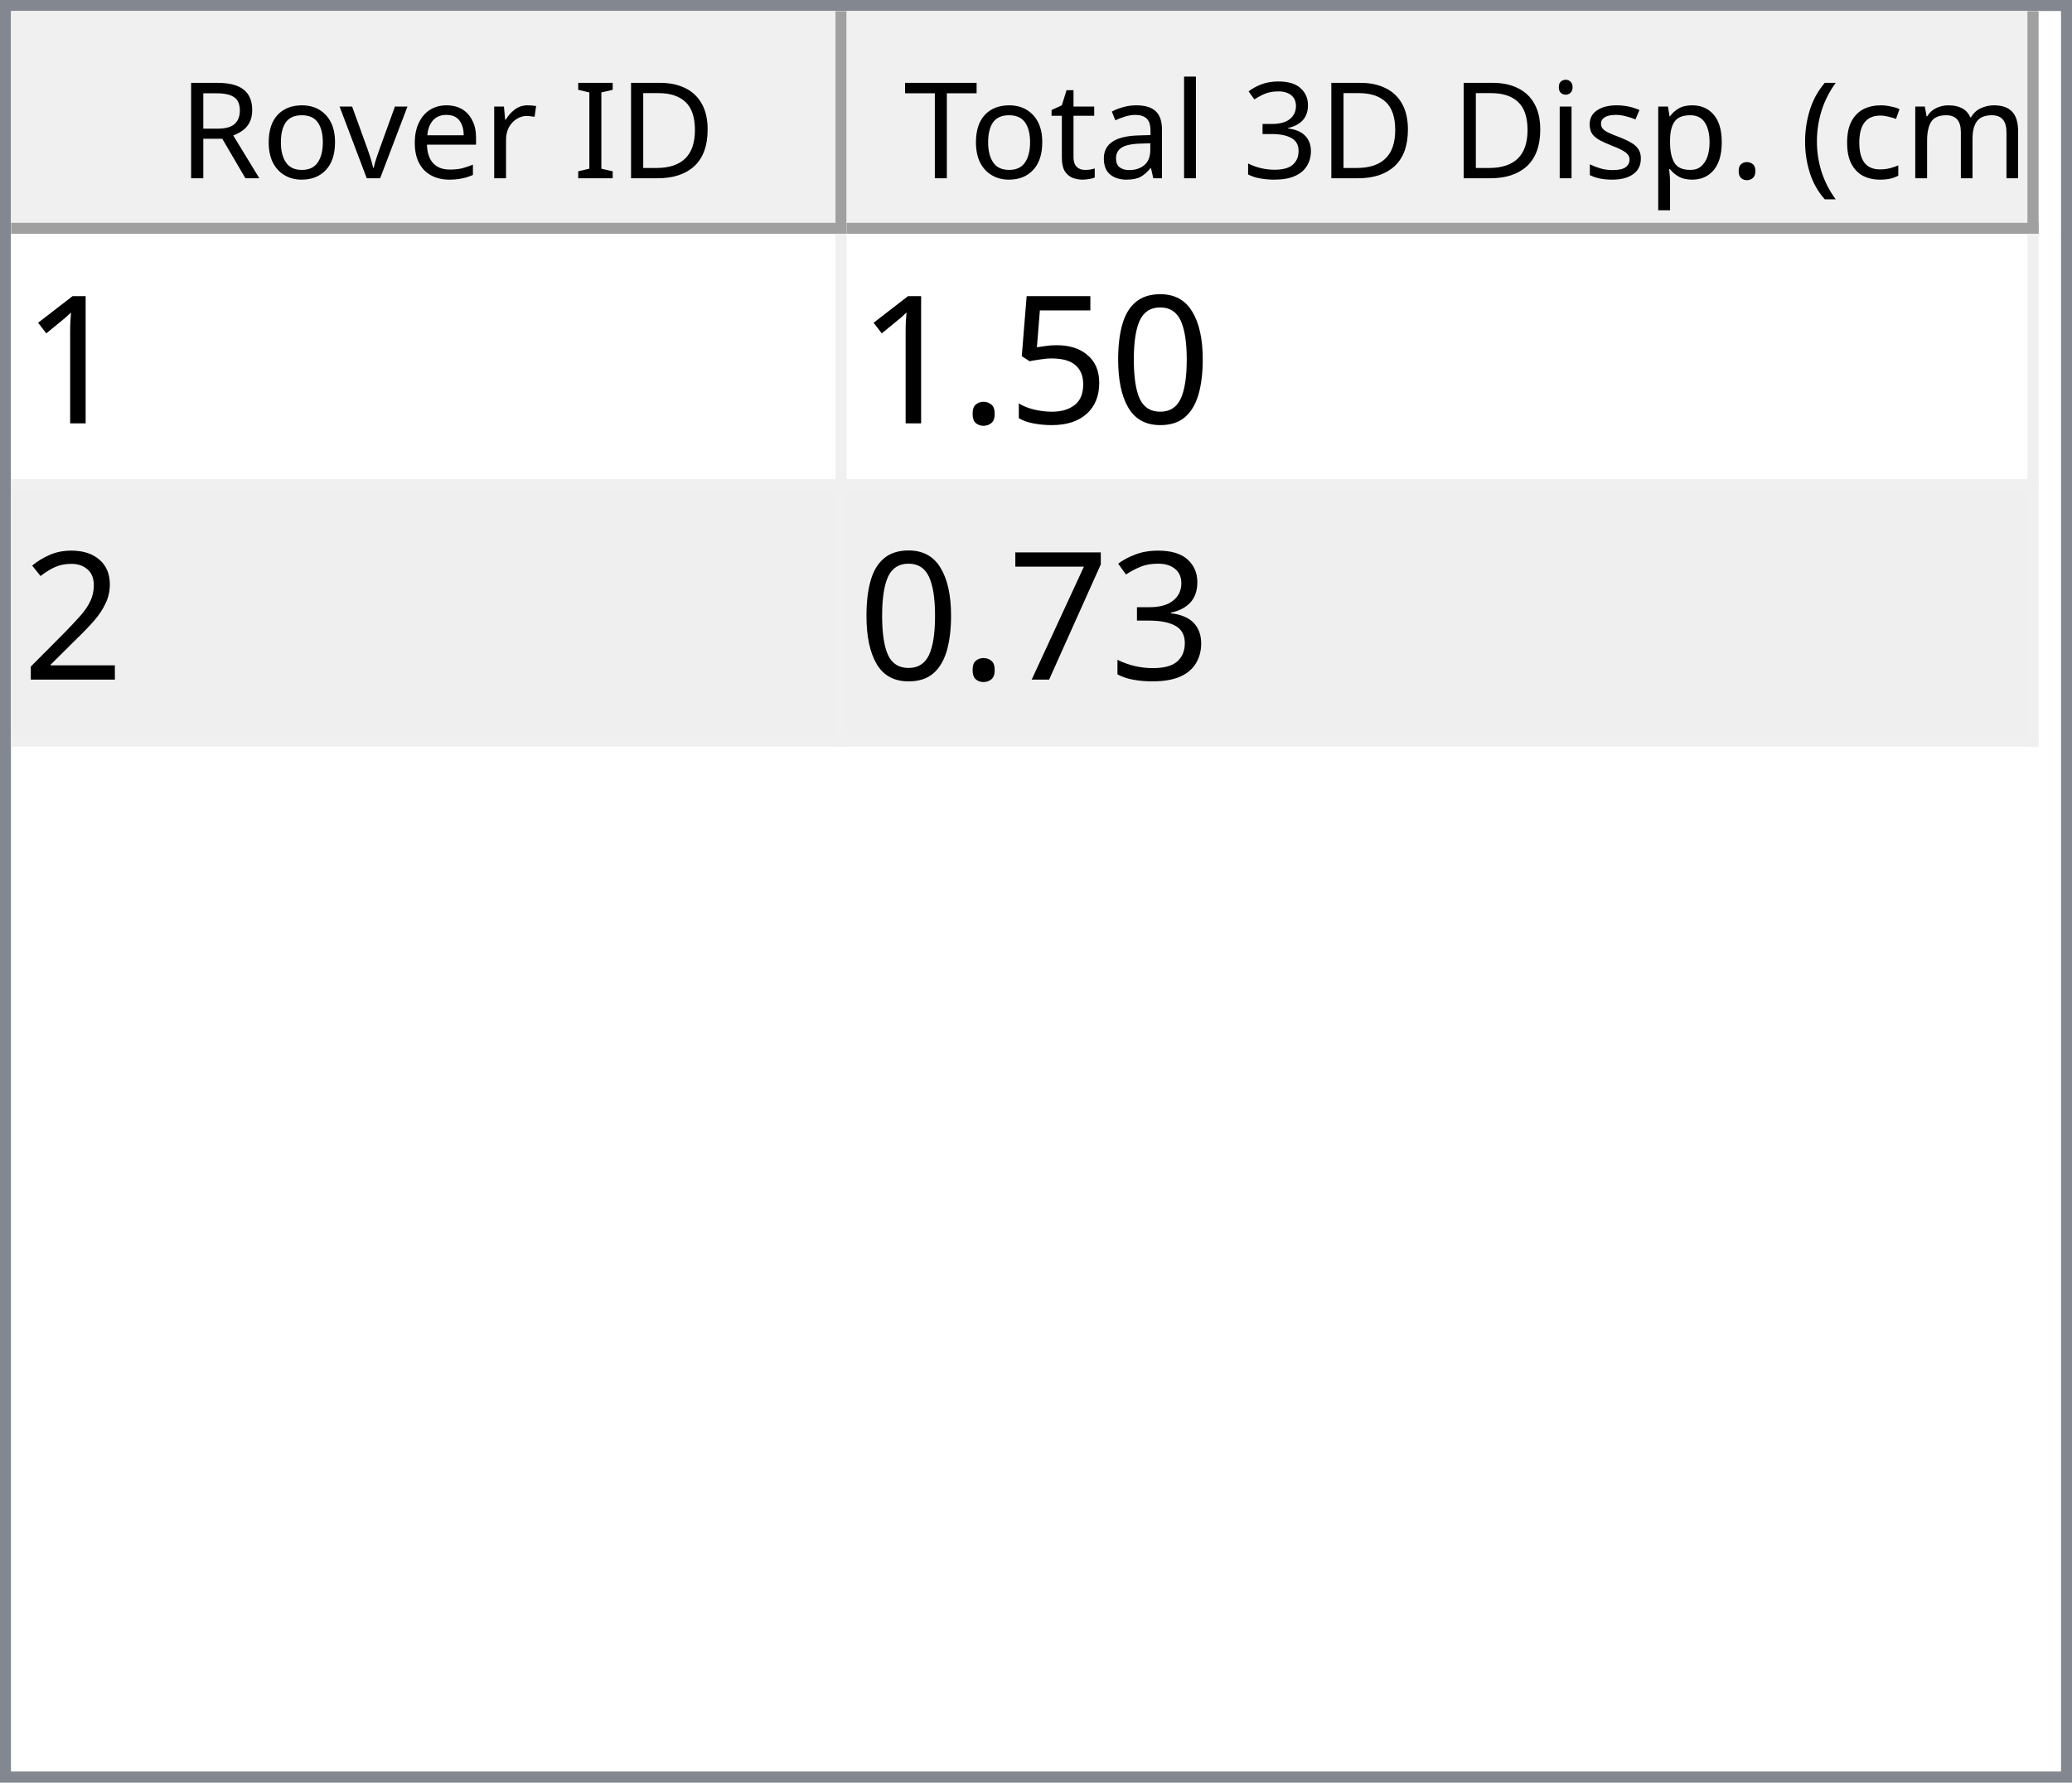
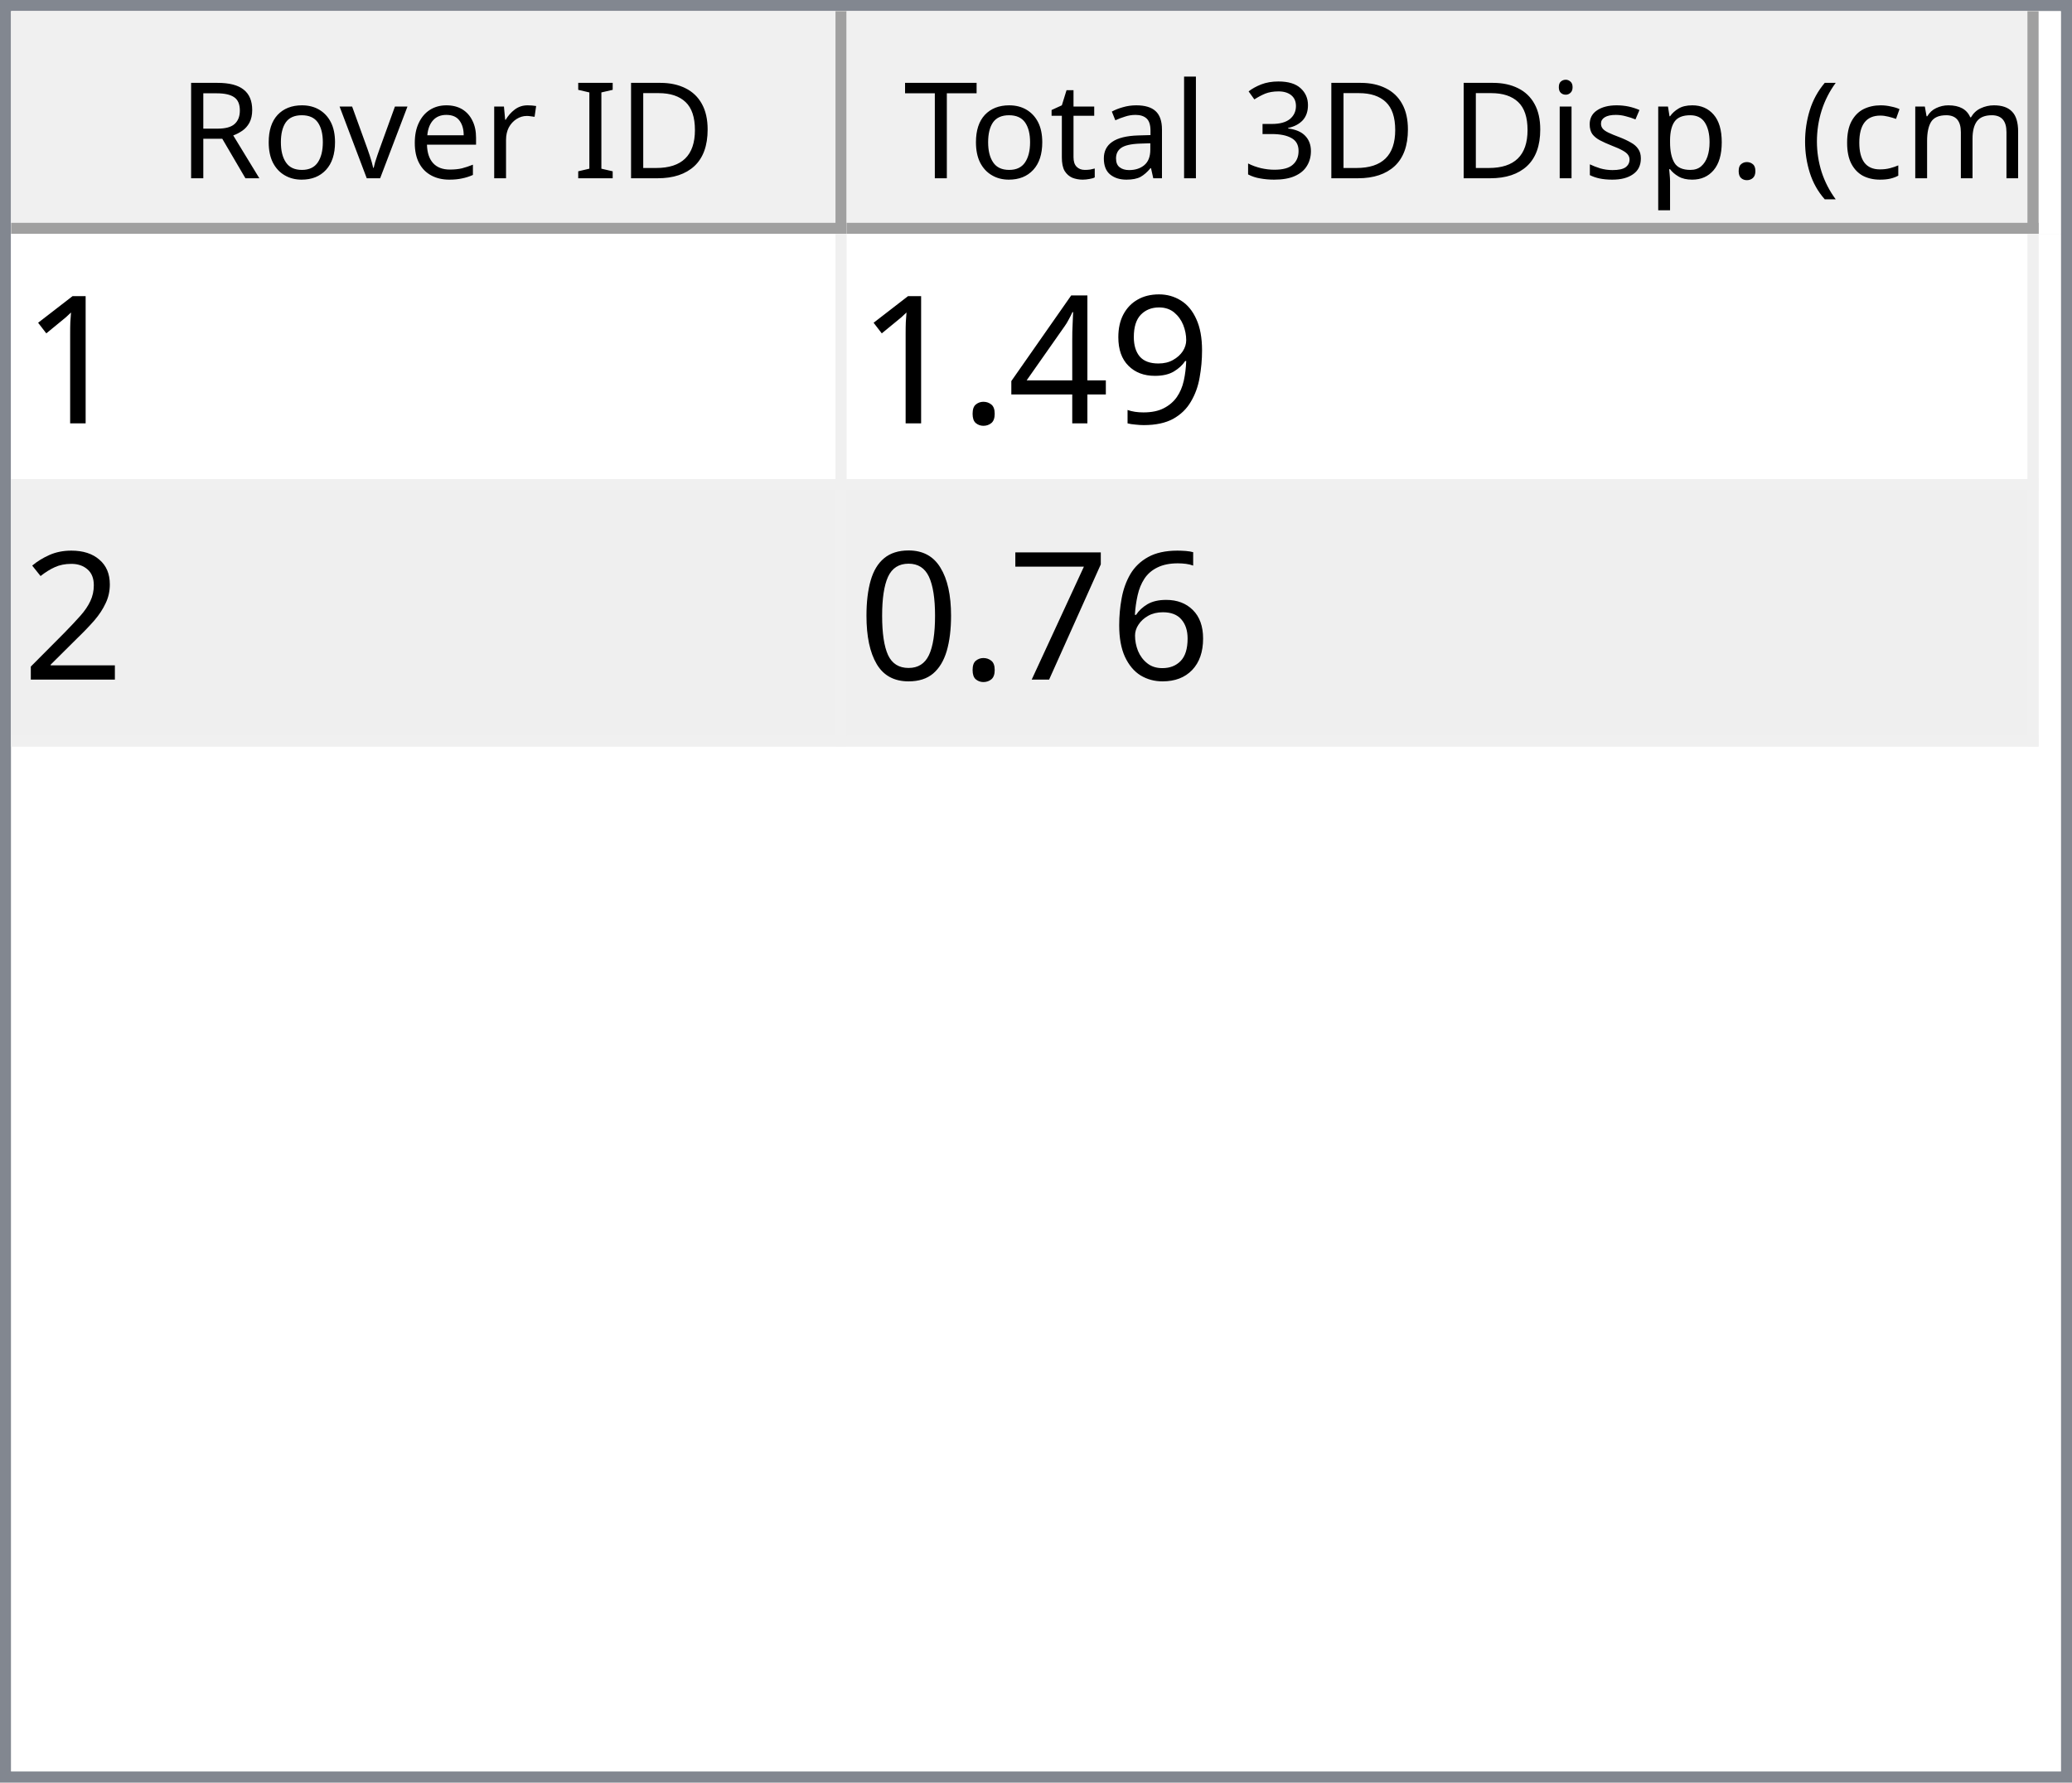
<svg xmlns="http://www.w3.org/2000/svg" style="fill-opacity:1; color-rendering:auto; color-interpolation:auto; text-rendering:auto; stroke:black; stroke-linecap:square; stroke-miterlimit:10; shape-rendering:auto; stroke-opacity:1; fill:black; stroke-dasharray:none; font-weight:normal; stroke-width:1; font-family:'Dialog'; font-style:normal; stroke-linejoin:miter; font-size:12px; stroke-dashoffset:0; image-rendering:auto;" width="186" height="160">
  <defs id="genericDefs" />
  <g>
    <defs id="defs1">
      <clipPath clipPathUnits="userSpaceOnUse" id="clipPath1">
        <path d="M0 0 L186 0 L186 160 L0 160 L0 0 Z" />
      </clipPath>
      <clipPath clipPathUnits="userSpaceOnUse" id="clipPath2">
        <path d="M0 0 L0 160 L186 160 L186 0 Z" />
      </clipPath>
      <clipPath clipPathUnits="userSpaceOnUse" id="clipPath3">
        <path d="M0 0 L0 20 L184 20 L184 0 Z" />
      </clipPath>
      <clipPath clipPathUnits="userSpaceOnUse" id="clipPath4">
        <path d="M0 0 L0 20 L75 20 L75 0 Z" />
      </clipPath>
      <clipPath clipPathUnits="userSpaceOnUse" id="clipPath5">
        <path d="M1 1 L1 19 L74 19 L74 1 Z" />
      </clipPath>
      <clipPath clipPathUnits="userSpaceOnUse" id="clipPath6">
        <path d="M0 0 L0 18 L73 18 L73 0 Z" />
      </clipPath>
      <clipPath clipPathUnits="userSpaceOnUse" id="clipPath7">
        <path d="M-0.5 -0.5 L-0.5 19.5 L74.5 19.5 L74.5 -0.5 Z" />
      </clipPath>
      <clipPath clipPathUnits="userSpaceOnUse" id="clipPath8">
        <path d="M0 0 L0 20 L107 20 L107 0 Z" />
      </clipPath>
      <clipPath clipPathUnits="userSpaceOnUse" id="clipPath9">
        <path d="M1 1 L1 19 L106 19 L106 1 Z" />
      </clipPath>
      <clipPath clipPathUnits="userSpaceOnUse" id="clipPath10">
        <path d="M0 0 L0 18 L105 18 L105 0 Z" />
      </clipPath>
      <clipPath clipPathUnits="userSpaceOnUse" id="clipPath11">
        <path d="M-0.5 -0.5 L-0.5 19.5 L106.5 19.5 L106.5 -0.5 Z" />
      </clipPath>
      <clipPath clipPathUnits="userSpaceOnUse" id="clipPath12">
        <path d="M0 0 L0 138 L184 138 L184 0 Z" />
      </clipPath>
      <clipPath clipPathUnits="userSpaceOnUse" id="clipPath13">
        <path d="M0 0 L0 46 L182 46 L182 0 Z" />
      </clipPath>
      <clipPath clipPathUnits="userSpaceOnUse" id="clipPath14">
        <path d="M-0.5 -0.5 L-0.5 45.5 L181.5 45.5 L181.5 -0.5 Z" />
      </clipPath>
      <clipPath clipPathUnits="userSpaceOnUse" id="clipPath15">
        <path d="M0 0 L0 22 L74 22 L74 0 Z" />
      </clipPath>
      <clipPath clipPathUnits="userSpaceOnUse" id="clipPath16">
        <path d="M0 0 L0 22 L106 22 L106 0 Z" />
      </clipPath>
      <font horiz-adv-x="64.551" id="font1">
        <font-face ascent="107.91" descent="25.098" units-per-em="100" style="font-style:normal; font-family:Segoe UI; font-weight:normal;" />
        <missing-glyph horiz-adv-x="64.551" d="M8.109 0 L8.109 68.266 L56.453 68.266 L56.453 0 L8.109 0 ZM15.328 7.234 L49.219 7.234 L49.219 61.031 L15.328 61.031 L15.328 7.234 Z" />
        <glyph unicode="D" horiz-adv-x="70.117" d="M9.188 0 L9.188 70.016 L28.516 70.016 Q65.531 70.016 65.531 35.891 Q65.531 19.672 55.25 9.836 Q44.969 0 27.734 0 L9.188 0 ZM17.391 62.594 L17.391 7.422 L27.828 7.422 Q41.609 7.422 49.273 14.797 Q56.938 22.172 56.938 35.688 Q56.938 62.594 28.328 62.594 L17.391 62.594 Z" />
        <glyph unicode="I" horiz-adv-x="26.611" d="M17.391 0 L9.188 0 L9.188 70.016 L17.391 70.016 L17.391 0 Z" />
        <glyph unicode=" " horiz-adv-x="27.393" d="" />
        <glyph unicode="r" horiz-adv-x="34.766" d="M34.188 41.891 Q32.078 43.5 28.125 43.5 Q23 43.5 19.555 38.672 Q16.109 33.844 16.109 25.484 L16.109 0 L8.109 0 L8.109 50 L16.109 50 L16.109 39.703 L16.312 39.703 Q18.016 44.969 21.531 47.922 Q25.047 50.875 29.391 50.875 Q32.516 50.875 34.188 50.203 L34.188 41.891 Z" />
        <glyph unicode="e" horiz-adv-x="52.295" d="M48.297 23 L12.984 23 Q13.188 14.656 17.484 10.109 Q21.781 5.562 29.297 5.562 Q37.75 5.562 44.828 11.141 L44.828 3.609 Q38.234 -1.172 27.391 -1.172 Q16.797 -1.172 10.742 5.641 Q4.688 12.453 4.688 24.812 Q4.688 36.469 11.305 43.82 Q17.922 51.172 27.734 51.172 Q37.547 51.172 42.922 44.828 Q48.297 38.484 48.297 27.203 L48.297 23 ZM40.094 29.781 Q40.047 36.719 36.75 40.578 Q33.453 44.438 27.594 44.438 Q21.922 44.438 17.969 40.383 Q14.016 36.328 13.094 29.781 L40.094 29.781 Z" />
        <glyph unicode="v" horiz-adv-x="47.9" d="M47.406 50 L27.484 0 L19.625 0 L0.688 50 L9.469 50 L22.172 13.672 Q23.578 9.672 23.922 6.688 L24.125 6.688 Q24.609 10.453 25.688 13.484 L38.969 50 L47.406 50 Z" />
        <glyph unicode="o" horiz-adv-x="58.594" d="M29 -1.172 Q17.922 -1.172 11.305 5.836 Q4.688 12.844 4.688 24.422 Q4.688 37.016 11.57 44.094 Q18.453 51.172 30.172 51.172 Q41.359 51.172 47.633 44.289 Q53.906 37.406 53.906 25.203 Q53.906 13.234 47.141 6.031 Q40.375 -1.172 29 -1.172 ZM29.594 44.438 Q21.875 44.438 17.383 39.188 Q12.891 33.938 12.891 24.703 Q12.891 15.828 17.43 10.695 Q21.969 5.562 29.594 5.562 Q37.359 5.562 41.531 10.594 Q45.703 15.625 45.703 24.906 Q45.703 34.281 41.531 39.359 Q37.359 44.438 29.594 44.438 Z" />
        <glyph unicode="R" horiz-adv-x="59.814" d="M59.375 0 L49.609 0 L37.891 19.625 Q36.281 22.359 34.766 24.289 Q33.25 26.219 31.664 27.438 Q30.078 28.656 28.25 29.219 Q26.422 29.781 24.125 29.781 L17.391 29.781 L17.391 0 L9.188 0 L9.188 70.016 L30.078 70.016 Q34.672 70.016 38.555 68.867 Q42.438 67.719 45.289 65.375 Q48.141 63.031 49.758 59.547 Q51.375 56.062 51.375 51.375 Q51.375 47.703 50.273 44.656 Q49.172 41.609 47.148 39.211 Q45.125 36.812 42.266 35.133 Q39.406 33.453 35.844 32.516 L35.844 32.328 Q37.594 31.547 38.891 30.547 Q40.188 29.547 41.359 28.18 Q42.531 26.812 43.68 25.078 Q44.828 23.344 46.234 21.047 L59.375 0 ZM17.391 62.594 L17.391 37.203 L28.516 37.203 Q31.594 37.203 34.203 38.133 Q36.812 39.062 38.719 40.797 Q40.625 42.531 41.703 45.047 Q42.781 47.562 42.781 50.688 Q42.781 56.297 39.141 59.445 Q35.5 62.594 28.609 62.594 L17.391 62.594 Z" />
        <glyph unicode=")" horiz-adv-x="30.176" d="M8.297 -15.922 L1.172 -15.922 Q16.406 2.344 16.406 26.812 Q16.406 51.469 1.078 70.016 L8.297 70.016 Q23.531 52.156 23.531 26.703 Q23.531 1.375 8.297 -15.922 Z" />
        <glyph unicode="m" horiz-adv-x="86.133" d="M79.109 0 L71.094 0 L71.094 28.719 Q71.094 37.016 68.531 40.727 Q65.969 44.438 59.906 44.438 Q54.781 44.438 51.195 39.75 Q47.609 35.062 47.609 28.516 L47.609 0 L39.594 0 L39.594 29.688 Q39.594 44.438 28.219 44.438 Q22.953 44.438 19.531 40.016 Q16.109 35.594 16.109 28.516 L16.109 0 L8.109 0 L8.109 50 L16.109 50 L16.109 42.094 L16.312 42.094 Q21.625 51.172 31.844 51.172 Q36.969 51.172 40.773 48.312 Q44.578 45.453 46 40.828 Q51.562 51.172 62.594 51.172 Q79.109 51.172 79.109 30.812 L79.109 0 Z" />
        <glyph unicode="c" horiz-adv-x="46.191" d="M42.188 2.297 Q36.422 -1.172 28.516 -1.172 Q17.828 -1.172 11.258 5.789 Q4.688 12.75 4.688 23.828 Q4.688 36.188 11.766 43.68 Q18.844 51.172 30.672 51.172 Q37.25 51.172 42.281 48.734 L42.281 40.531 Q36.719 44.438 30.375 44.438 Q22.703 44.438 17.797 38.945 Q12.891 33.453 12.891 24.516 Q12.891 15.719 17.508 10.641 Q22.125 5.562 29.891 5.562 Q36.422 5.562 42.188 9.906 L42.188 2.297 Z" />
        <glyph unicode="(" horiz-adv-x="30.176" d="M29.109 -15.922 L21.969 -15.922 Q6.844 1.375 6.844 26.703 Q6.844 52.156 21.969 70.016 L29.203 70.016 Q13.875 51.469 13.875 26.812 Q13.875 2.344 29.109 -15.922 Z" />
        <glyph unicode="." horiz-adv-x="21.68" d="M10.891 -1.078 Q8.641 -1.078 7.055 0.539 Q5.469 2.156 5.469 4.391 Q5.469 6.641 7.055 8.273 Q8.641 9.906 10.891 9.906 Q13.188 9.906 14.797 8.273 Q16.406 6.641 16.406 4.391 Q16.406 2.156 14.797 0.539 Q13.188 -1.078 10.891 -1.078 Z" />
        <glyph unicode="p" horiz-adv-x="58.789" d="M16.312 7.234 L16.109 7.234 L16.109 -23 L8.109 -23 L8.109 50 L16.109 50 L16.109 41.219 L16.312 41.219 Q22.219 51.172 33.594 51.172 Q43.266 51.172 48.688 44.461 Q54.109 37.75 54.109 26.469 Q54.109 13.922 48 6.375 Q41.891 -1.172 31.297 -1.172 Q21.578 -1.172 16.312 7.234 ZM16.109 27.391 L16.109 20.406 Q16.109 14.203 20.141 9.883 Q24.172 5.562 30.375 5.562 Q37.641 5.562 41.773 11.133 Q45.906 16.703 45.906 26.609 Q45.906 34.969 42.047 39.703 Q38.188 44.438 31.594 44.438 Q24.609 44.438 20.359 39.578 Q16.109 34.719 16.109 27.391 Z" />
        <glyph unicode="s" horiz-adv-x="42.432" d="M5.078 1.812 L5.078 10.406 Q11.625 5.562 19.484 5.562 Q30.031 5.562 30.031 12.594 Q30.031 14.594 29.125 15.992 Q28.219 17.391 26.68 18.461 Q25.141 19.531 23.07 20.383 Q21 21.234 18.609 22.172 Q15.281 23.484 12.766 24.828 Q10.25 26.172 8.57 27.859 Q6.891 29.547 6.031 31.695 Q5.172 33.844 5.172 36.719 Q5.172 40.234 6.789 42.945 Q8.406 45.656 11.086 47.484 Q13.766 49.312 17.211 50.242 Q20.656 51.172 24.312 51.172 Q30.812 51.172 35.938 48.922 L35.938 40.828 Q30.422 44.438 23.25 44.438 Q21 44.438 19.195 43.922 Q17.391 43.406 16.094 42.477 Q14.797 41.547 14.086 40.258 Q13.375 38.969 13.375 37.406 Q13.375 35.453 14.086 34.133 Q14.797 32.812 16.164 31.789 Q17.531 30.766 19.484 29.938 Q21.438 29.109 23.922 28.125 Q27.25 26.859 29.883 25.516 Q32.516 24.172 34.375 22.484 Q36.234 20.797 37.234 18.602 Q38.234 16.406 38.234 13.375 Q38.234 9.672 36.602 6.938 Q34.969 4.203 32.234 2.398 Q29.5 0.594 25.93 -0.289 Q22.359 -1.172 18.453 -1.172 Q10.75 -1.172 5.078 1.812 Z" />
        <glyph unicode="i" horiz-adv-x="24.219" d="M12.203 62.703 Q10.062 62.703 8.547 64.164 Q7.031 65.625 7.031 67.875 Q7.031 70.125 8.547 71.609 Q10.062 73.094 12.203 73.094 Q14.406 73.094 15.945 71.609 Q17.484 70.125 17.484 67.875 Q17.484 65.719 15.945 64.211 Q14.406 62.703 12.203 62.703 ZM16.109 0 L8.109 0 L8.109 50 L16.109 50 L16.109 0 Z" />
        <glyph unicode="3" horiz-adv-x="53.906" d="M46.531 19.828 Q46.531 15.094 44.75 11.211 Q42.969 7.328 39.719 4.57 Q36.469 1.812 31.93 0.297 Q27.391 -1.219 21.922 -1.219 Q11.922 -1.219 6 2.594 L6 11.188 Q13.094 5.609 22.219 5.609 Q25.875 5.609 28.828 6.539 Q31.781 7.469 33.906 9.227 Q36.031 10.984 37.18 13.477 Q38.328 15.969 38.328 19.094 Q38.328 32.812 18.797 32.812 L12.984 32.812 L12.984 39.594 L18.5 39.594 Q35.797 39.594 35.797 52.484 Q35.797 64.406 22.609 64.406 Q15.188 64.406 8.688 59.422 L8.688 67.188 Q15.375 71.188 24.609 71.188 Q29 71.188 32.57 69.969 Q36.141 68.75 38.68 66.555 Q41.219 64.359 42.609 61.281 Q44 58.203 44 54.5 Q44 40.672 30.031 36.719 L30.031 36.531 Q33.594 36.141 36.625 34.797 Q39.656 33.453 41.852 31.305 Q44.047 29.156 45.289 26.25 Q46.531 23.344 46.531 19.828 Z" />
        <glyph unicode="l" horiz-adv-x="24.219" d="M16.109 0 L8.109 0 L8.109 74.031 L16.109 74.031 L16.109 0 Z" />
        <glyph unicode="a" horiz-adv-x="50.879" d="M43.891 0 L35.891 0 L35.891 7.812 L35.688 7.812 Q30.469 -1.172 20.312 -1.172 Q12.844 -1.172 8.617 2.781 Q4.391 6.734 4.391 13.281 Q4.391 27.297 20.906 29.594 L35.891 31.688 Q35.891 44.438 25.594 44.438 Q16.547 44.438 9.281 38.281 L9.281 46.484 Q16.656 51.172 26.266 51.172 Q43.891 51.172 43.891 32.516 L43.891 0 ZM35.891 25.297 L23.828 23.641 Q18.266 22.859 15.43 20.875 Q12.594 18.891 12.594 13.875 Q12.594 10.203 15.211 7.883 Q17.828 5.562 22.172 5.562 Q28.125 5.562 32.008 9.742 Q35.891 13.922 35.891 20.312 L35.891 25.297 Z" />
        <glyph unicode="t" horiz-adv-x="33.887" d="M31.297 0.484 Q28.469 -1.078 23.828 -1.078 Q10.688 -1.078 10.688 13.578 L10.688 43.172 L2.094 43.172 L2.094 50 L10.688 50 L10.688 62.203 L18.703 64.797 L18.703 50 L31.297 50 L31.297 43.172 L18.703 43.172 L18.703 14.984 Q18.703 9.969 20.414 7.82 Q22.125 5.672 26.078 5.672 Q29.109 5.672 31.297 7.328 L31.297 0.484 Z" />
        <glyph unicode="T" horiz-adv-x="52.393" d="M50.594 62.594 L30.375 62.594 L30.375 0 L22.172 0 L22.172 62.594 L2 62.594 L2 70.016 L50.594 70.016 L50.594 62.594 Z" />
      </font>
      <font horiz-adv-x="75.0" id="font2">
        <font-face ascent="100.537" descent="21.973" units-per-em="100" style="font-style:normal; font-family:sans-serif; font-weight:normal;" />
        <missing-glyph horiz-adv-x="75.0" d="M12.5 0 L12.5 62.5 L62.5 62.5 L62.5 0 L12.5 0 ZM14.062 1.562 L60.938 1.562 L60.938 60.938 L14.062 60.938 L14.062 1.562 Z" />
        <glyph unicode="1" horiz-adv-x="55.615" d="M37.25 0 L28.469 0 L28.469 56 Q25.297 52.984 20.141 49.953 Q14.984 46.922 10.891 45.406 L10.891 53.906 Q18.266 57.375 23.781 62.305 Q29.297 67.234 31.594 71.875 L37.25 71.875 L37.25 0 Z" />
-         <glyph unicode="0" horiz-adv-x="55.615" d="M4.156 35.297 Q4.156 48 6.766 55.742 Q9.375 63.484 14.523 67.68 Q19.672 71.875 27.484 71.875 Q33.25 71.875 37.594 69.555 Q41.938 67.234 44.773 62.867 Q47.609 58.5 49.219 52.227 Q50.828 45.953 50.828 35.297 Q50.828 22.703 48.242 14.969 Q45.656 7.234 40.508 3.008 Q35.359 -1.219 27.484 -1.219 Q17.141 -1.219 11.234 6.203 Q4.156 15.141 4.156 35.297 ZM13.188 35.297 Q13.188 17.672 17.312 11.836 Q21.438 6 27.484 6 Q33.547 6 37.672 11.859 Q41.797 17.719 41.797 35.297 Q41.797 52.984 37.672 58.789 Q33.547 64.594 27.391 64.594 Q21.344 64.594 17.719 59.469 Q13.188 52.938 13.188 35.297 Z" />
-         <glyph unicode="5" horiz-adv-x="55.615" d="M4.156 18.75 L13.375 19.531 Q14.406 12.797 18.141 9.398 Q21.875 6 27.156 6 Q33.5 6 37.891 10.789 Q42.281 15.578 42.281 23.484 Q42.281 31 38.062 35.352 Q33.844 39.703 27 39.703 Q22.75 39.703 19.336 37.773 Q15.922 35.844 13.969 32.766 L5.719 33.844 L12.641 70.609 L48.25 70.609 L48.25 62.203 L19.672 62.203 L15.828 42.969 Q22.266 47.469 29.344 47.469 Q38.719 47.469 45.164 40.969 Q51.609 34.469 51.609 24.266 Q51.609 14.547 45.953 7.469 Q39.062 -1.219 27.156 -1.219 Q17.391 -1.219 11.211 4.25 Q5.031 9.719 4.156 18.75 Z" />
+         <glyph unicode="9" horiz-adv-x="55.615" d="M5.469 16.547 L13.922 17.328 Q14.984 11.375 18.016 8.688 Q21.047 6 25.781 6 Q29.828 6 32.883 7.859 Q35.938 9.719 37.891 12.82 Q39.844 15.922 41.164 21.195 Q42.484 26.469 42.484 31.938 Q42.484 32.516 42.438 33.688 Q39.797 29.5 35.234 26.883 Q30.672 24.266 25.344 24.266 Q16.453 24.266 10.305 30.711 Q4.156 37.156 4.156 47.703 Q4.156 58.594 10.578 65.234 Q17 71.875 26.656 71.875 Q33.641 71.875 39.43 68.117 Q45.219 64.359 48.219 57.398 Q51.219 50.438 51.219 37.25 Q51.219 23.531 48.242 15.406 Q45.266 7.281 39.383 3.031 Q33.5 -1.219 25.594 -1.219 Q17.188 -1.219 11.867 3.445 Q6.547 8.109 5.469 16.547 ZM41.453 48.141 Q41.453 55.719 37.43 60.156 Q33.406 64.594 27.734 64.594 Q21.875 64.594 17.531 59.812 Q13.188 55.031 13.188 47.406 Q13.188 40.578 17.312 36.305 Q21.438 32.031 27.484 32.031 Q33.594 32.031 37.523 36.305 Q41.453 40.578 41.453 48.141 Z" />
+         <glyph unicode="4" horiz-adv-x="55.615" d="M32.328 0 L32.328 17.141 L1.266 17.141 L1.266 25.203 L33.938 71.578 L41.109 71.578 L41.109 25.203 L50.781 25.203 L50.781 17.141 L41.109 17.141 L41.109 0 L32.328 0 ZM32.328 25.203 L32.328 57.469 L9.906 25.203 L32.328 25.203 Z" />
        <glyph unicode="." horiz-adv-x="27.783" d="M9.078 0 L9.078 10.016 L19.094 10.016 L19.094 0 L9.078 0 Z" />
        <glyph unicode="2" horiz-adv-x="55.615" d="M50.344 8.453 L50.344 0 L3.031 0 Q2.938 3.172 4.047 6.109 Q5.859 10.938 9.836 15.625 Q13.812 20.312 21.344 26.469 Q33.016 36.031 37.117 41.625 Q41.219 47.219 41.219 52.203 Q41.219 57.422 37.477 61.008 Q33.734 64.594 27.734 64.594 Q21.391 64.594 17.578 60.789 Q13.766 56.984 13.719 50.25 L4.688 51.172 Q5.609 61.281 11.664 66.578 Q17.719 71.875 27.938 71.875 Q38.234 71.875 44.242 66.164 Q50.25 60.453 50.25 52 Q50.25 47.703 48.492 43.555 Q46.734 39.406 42.656 34.812 Q38.578 30.219 29.109 22.219 Q21.188 15.578 18.945 13.211 Q16.703 10.844 15.234 8.453 L50.344 8.453 Z" />
-         <glyph unicode="3" horiz-adv-x="55.615" d="M4.203 18.891 L12.984 20.062 Q14.5 12.594 18.141 9.297 Q21.781 6 27 6 Q33.203 6 37.477 10.297 Q41.75 14.594 41.75 20.953 Q41.75 27 37.797 30.93 Q33.844 34.859 27.734 34.859 Q25.25 34.859 21.531 33.891 L22.516 41.609 Q23.391 41.5 23.922 41.5 Q29.547 41.5 34.039 44.43 Q38.531 47.359 38.531 53.469 Q38.531 58.297 35.258 61.477 Q31.984 64.656 26.812 64.656 Q21.688 64.656 18.266 61.43 Q14.844 58.203 13.875 51.766 L5.078 53.328 Q6.688 62.156 12.398 67.016 Q18.109 71.875 26.609 71.875 Q32.469 71.875 37.398 69.359 Q42.328 66.844 44.945 62.5 Q47.562 58.156 47.562 53.266 Q47.562 48.641 45.07 44.828 Q42.578 41.016 37.703 38.766 Q44.047 37.312 47.562 32.695 Q51.078 28.078 51.078 21.141 Q51.078 11.766 44.242 5.25 Q37.406 -1.266 26.953 -1.266 Q17.531 -1.266 11.305 4.352 Q5.078 9.969 4.203 18.891 Z" />
+         <glyph unicode="6" horiz-adv-x="55.615" d="M49.75 54.047 L41.016 53.375 Q39.844 58.547 37.703 60.891 Q34.125 64.656 28.906 64.656 Q24.703 64.656 21.531 62.312 Q17.391 59.281 14.992 53.469 Q12.594 47.656 12.5 36.922 Q15.672 41.75 20.266 44.094 Q24.859 46.438 29.891 46.438 Q38.672 46.438 44.852 39.969 Q51.031 33.5 51.031 23.25 Q51.031 16.5 48.125 10.719 Q45.219 4.938 40.141 1.859 Q35.062 -1.219 28.609 -1.219 Q17.625 -1.219 10.695 6.859 Q3.766 14.938 3.766 33.5 Q3.766 54.25 11.422 63.672 Q18.109 71.875 29.438 71.875 Q37.891 71.875 43.289 67.141 Q48.688 62.406 49.75 54.047 ZM13.875 23.188 Q13.875 18.656 15.797 14.508 Q17.719 10.359 21.188 8.18 Q24.656 6 28.469 6 Q34.031 6 38.039 10.492 Q42.047 14.984 42.047 22.703 Q42.047 30.125 38.086 34.398 Q34.125 38.672 28.125 38.672 Q22.172 38.672 18.023 34.398 Q13.875 30.125 13.875 23.188 Z" />
        <glyph unicode="7" horiz-adv-x="55.615" d="M4.734 62.203 L4.734 70.656 L51.078 70.656 L51.078 63.812 Q44.234 56.547 37.523 44.484 Q30.812 32.422 27.156 19.672 Q24.516 10.688 23.781 0 L14.75 0 Q14.891 8.453 18.062 20.414 Q21.234 32.375 27.172 43.484 Q33.109 54.594 39.797 62.203 L4.734 62.203 Z" />
+         <glyph unicode="0" horiz-adv-x="55.615" d="M4.156 35.297 Q4.156 48 6.766 55.742 Q9.375 63.484 14.523 67.68 Q19.672 71.875 27.484 71.875 Q33.25 71.875 37.594 69.555 Q41.938 67.234 44.773 62.867 Q47.609 58.5 49.219 52.227 Q50.828 45.953 50.828 35.297 Q50.828 22.703 48.242 14.969 Q45.656 7.234 40.508 3.008 Q35.359 -1.219 27.484 -1.219 Q17.141 -1.219 11.234 6.203 Q4.156 15.141 4.156 35.297 ZM13.188 35.297 Q13.188 17.672 17.312 11.836 Q21.438 6 27.484 6 Q33.547 6 37.672 11.859 Q41.797 17.719 41.797 35.297 Q41.797 52.984 37.672 58.789 Q33.547 64.594 27.391 64.594 Q21.344 64.594 17.719 59.469 Q13.188 52.938 13.188 35.297 Z" />
      </font>
    </defs>
    <g style="fill:white; stroke:white;">
      <rect x="0" y="0" width="186" style="clip-path:url(#clipPath1); stroke:none;" height="160" />
    </g>
    <g style="fill:white; text-rendering:optimizeSpeed; color-rendering:optimizeSpeed; image-rendering:optimizeSpeed; shape-rendering:crispEdges; stroke:white; color-interpolation:sRGB;">
      <rect x="0" width="186" height="160" y="0" style="stroke:none;" />
      <path style="stroke:none;" d="M0 160 L186 160 L186 0 L0 0 Z" />
    </g>
    <g style="fill:rgb(240,240,240); font-family:'Segoe UI'; stroke:rgb(240,240,240);">
      <rect x="0" y="0" width="186" style="clip-path:url(#clipPath2); stroke:none;" height="160" />
    </g>
    <g style="fill:rgb(130,135,144); font-family:'Segoe UI'; stroke:rgb(130,135,144);">
      <path d="M0 0 L186 0 L186 160 L0 160 L0 0 ZM1 1 L185 1 L185 159 L1 159 L1 1 Z" style="fill-rule:evenodd; clip-path:url(#clipPath2); stroke:none;" />
    </g>
    <g style="fill:white; font-family:'Segoe UI'; stroke:white;" transform="translate(1,1)">
      <rect x="0" y="0" width="184" style="clip-path:url(#clipPath3); stroke:none;" height="20" />
    </g>
    <g style="fill:rgb(240,240,240); font-family:'Segoe UI'; stroke:rgb(240,240,240);" transform="translate(1,1)">
      <rect x="0" y="0" width="75" style="clip-path:url(#clipPath4); stroke:none;" height="20" />
    </g>
    <g style="font-family:'Segoe UI';" transform="translate(2,2)">
      <text x="14" xml:space="preserve" y="14" style="clip-path:url(#clipPath6); stroke:none;">Rover ID</text>
    </g>
    <g style="fill:rgb(160,160,160); font-family:'Segoe UI'; stroke:rgb(160,160,160); stroke-linejoin:bevel;" transform="translate(1.5,1.5)">
      <line x1="74" x2="74" y1="0" style="fill:none; clip-path:url(#clipPath7);" y2="19" />
    </g>
    <g style="fill:rgb(160,160,160); font-family:'Segoe UI'; stroke:rgb(160,160,160); stroke-linejoin:bevel;" transform="matrix(1,0,0,1,1,1) translate(0.5,0.5)">
      <line x1="0" x2="74" y1="19" style="fill:none; clip-path:url(#clipPath7);" y2="19" />
    </g>
    <g style="fill:rgb(240,240,240); font-family:'Segoe UI'; stroke:rgb(240,240,240);" transform="translate(76,1)">
      <rect x="0" y="0" width="107" style="clip-path:url(#clipPath8); stroke:none;" height="20" />
    </g>
    <g style="font-family:'Segoe UI';" transform="translate(77,2)">
      <text x="1" xml:space="preserve" y="14" style="clip-path:url(#clipPath10); stroke:none;"> Total 3D Disp. (cm)</text>
    </g>
    <g style="fill:rgb(160,160,160); font-family:'Segoe UI'; stroke:rgb(160,160,160); stroke-linejoin:bevel;" transform="translate(76.5,1.5)">
      <line x1="106" x2="106" y1="0" style="fill:none; clip-path:url(#clipPath11);" y2="19" />
    </g>
    <g style="fill:rgb(160,160,160); font-family:'Segoe UI'; stroke:rgb(160,160,160); stroke-linejoin:bevel;" transform="matrix(1,0,0,1,76,1) translate(0.5,0.5)">
      <line x1="0" x2="106" y1="19" style="fill:none; clip-path:url(#clipPath11);" y2="19" />
    </g>
    <g style="fill:white; font-family:'Segoe UI'; stroke:white;" transform="translate(1,21)">
      <rect x="0" y="0" width="184" style="clip-path:url(#clipPath12); stroke:none;" height="138" />
    </g>
    <g style="fill:rgb(240,240,240); font-size:16px; font-family:sans-serif; stroke:rgb(240,240,240);" transform="translate(1,21)">
      <rect x="0" y="0" width="182" style="clip-path:url(#clipPath13); stroke:none;" height="46" />
      <line transform="translate(0.5,0.5)" x1="0" x2="181" y1="22" style="clip-path:url(#clipPath14); fill:none; stroke-linejoin:bevel;" y2="22" />
    </g>
    <g transform="matrix(1,0,0,1,1,21) translate(0.5,0.5)" style="fill:rgb(240,240,240); font-size:16px; font-family:sans-serif; stroke:rgb(240,240,240); stroke-linejoin:bevel;">
      <line x1="0" x2="181" y1="45" style="fill:none; clip-path:url(#clipPath14);" y2="45" />
    </g>
    <g transform="matrix(1,0,0,1,1,21) translate(0.5,0.5)" style="fill:rgb(240,240,240); font-size:16px; font-family:sans-serif; stroke:rgb(240,240,240); stroke-linejoin:bevel;">
      <line x1="74" x2="74" y1="0" style="fill:none; clip-path:url(#clipPath14);" y2="45" />
    </g>
    <g transform="matrix(1,0,0,1,1,21) translate(0.5,0.5)" style="fill:rgb(240,240,240); font-size:16px; font-family:sans-serif; stroke:rgb(240,240,240); stroke-linejoin:bevel;">
      <line x1="181" x2="181" y1="0" style="fill:none; clip-path:url(#clipPath14);" y2="45" />
    </g>
    <g style="fill:white; font-size:16px; font-family:sans-serif; stroke:white;" transform="matrix(1,0,0,1,1,21)">
      <rect x="0" y="0" width="74" style="clip-path:url(#clipPath15); stroke:none;" height="22" />
      <text x="1" y="17" style="fill:black; clip-path:url(#clipPath15); stroke:none;" xml:space="preserve">1</text>
    </g>
    <g style="fill:white; font-size:16px; font-family:sans-serif; stroke:white;" transform="matrix(1,0,0,1,1,21) translate(75,0)">
      <rect x="0" y="0" width="106" style="clip-path:url(#clipPath16); stroke:none;" height="22" />
-       <text x="1" y="17" style="fill:black; clip-path:url(#clipPath16); stroke:none;" xml:space="preserve">1.50</text>
+       <text x="1" y="17" style="fill:black; clip-path:url(#clipPath16); stroke:none;" xml:space="preserve">1.49</text>
    </g>
    <g style="fill:rgb(239,239,239); font-size:16px; font-family:sans-serif; stroke:rgb(239,239,239);" transform="matrix(1,0,0,1,1,21) translate(0,23)">
      <rect x="0" y="0" width="74" style="clip-path:url(#clipPath15); stroke:none;" height="22" />
      <text x="1" y="17" style="fill:black; clip-path:url(#clipPath15); stroke:none;" xml:space="preserve">2</text>
    </g>
    <g style="fill:rgb(239,239,239); font-size:16px; font-family:sans-serif; stroke:rgb(239,239,239);" transform="matrix(1,0,0,1,1,21) translate(75,23)">
      <rect x="0" y="0" width="106" style="clip-path:url(#clipPath16); stroke:none;" height="22" />
-       <text x="1" y="17" style="fill:black; clip-path:url(#clipPath16); stroke:none;" xml:space="preserve">0.73</text>
+       <text x="1" y="17" style="fill:black; clip-path:url(#clipPath16); stroke:none;" xml:space="preserve">0.76</text>
    </g>
  </g>
</svg>
